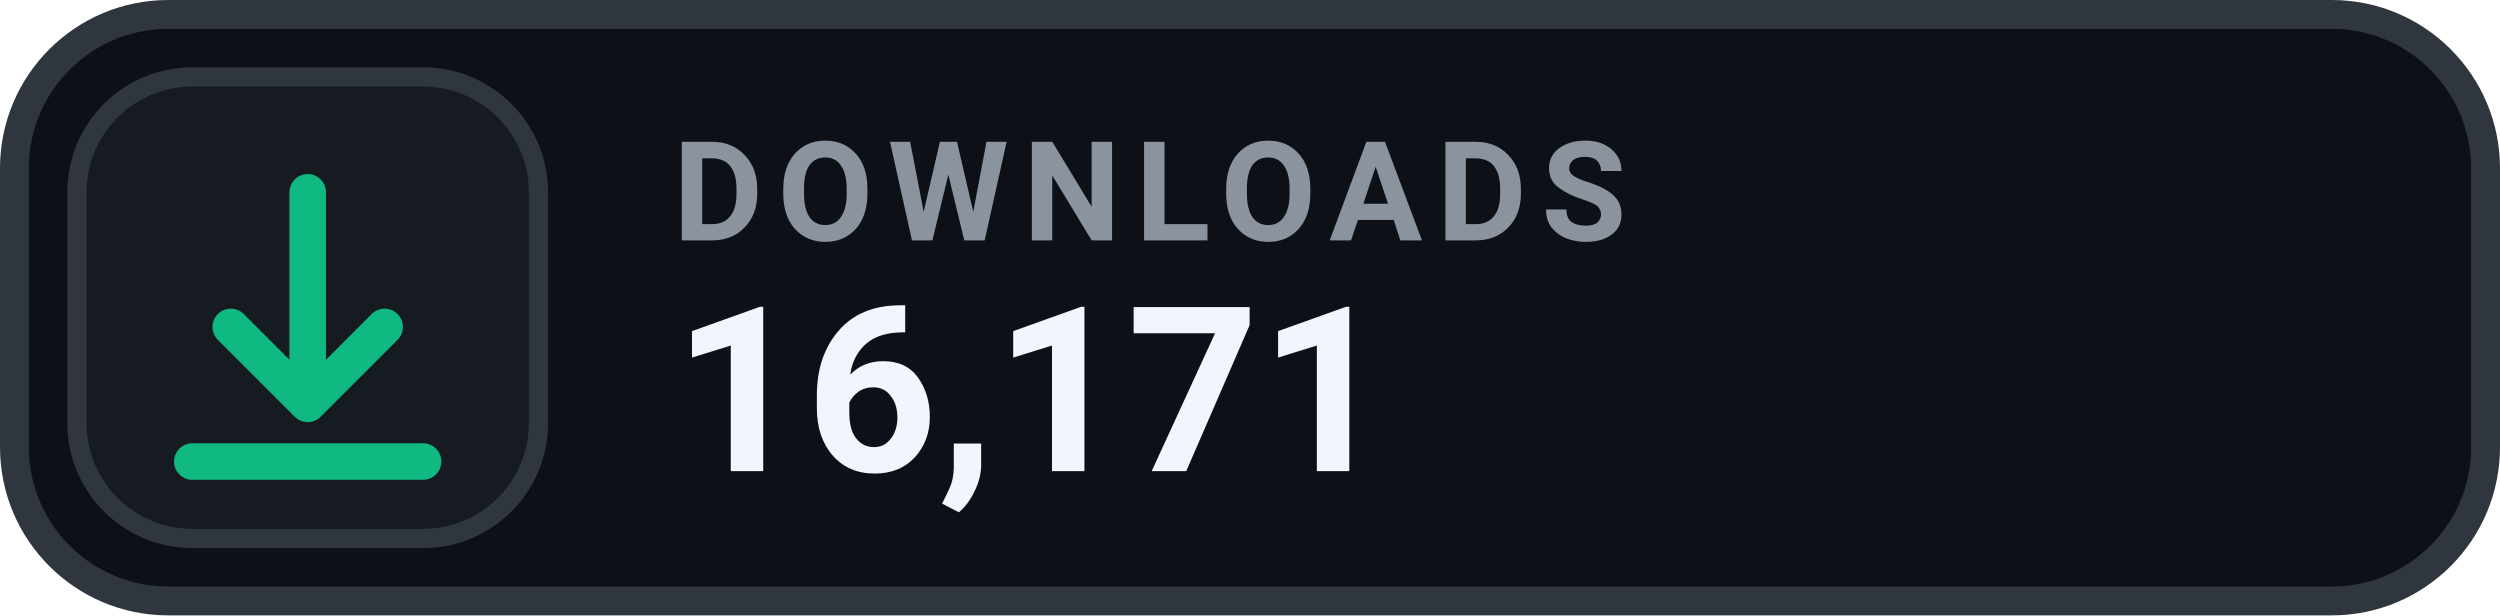
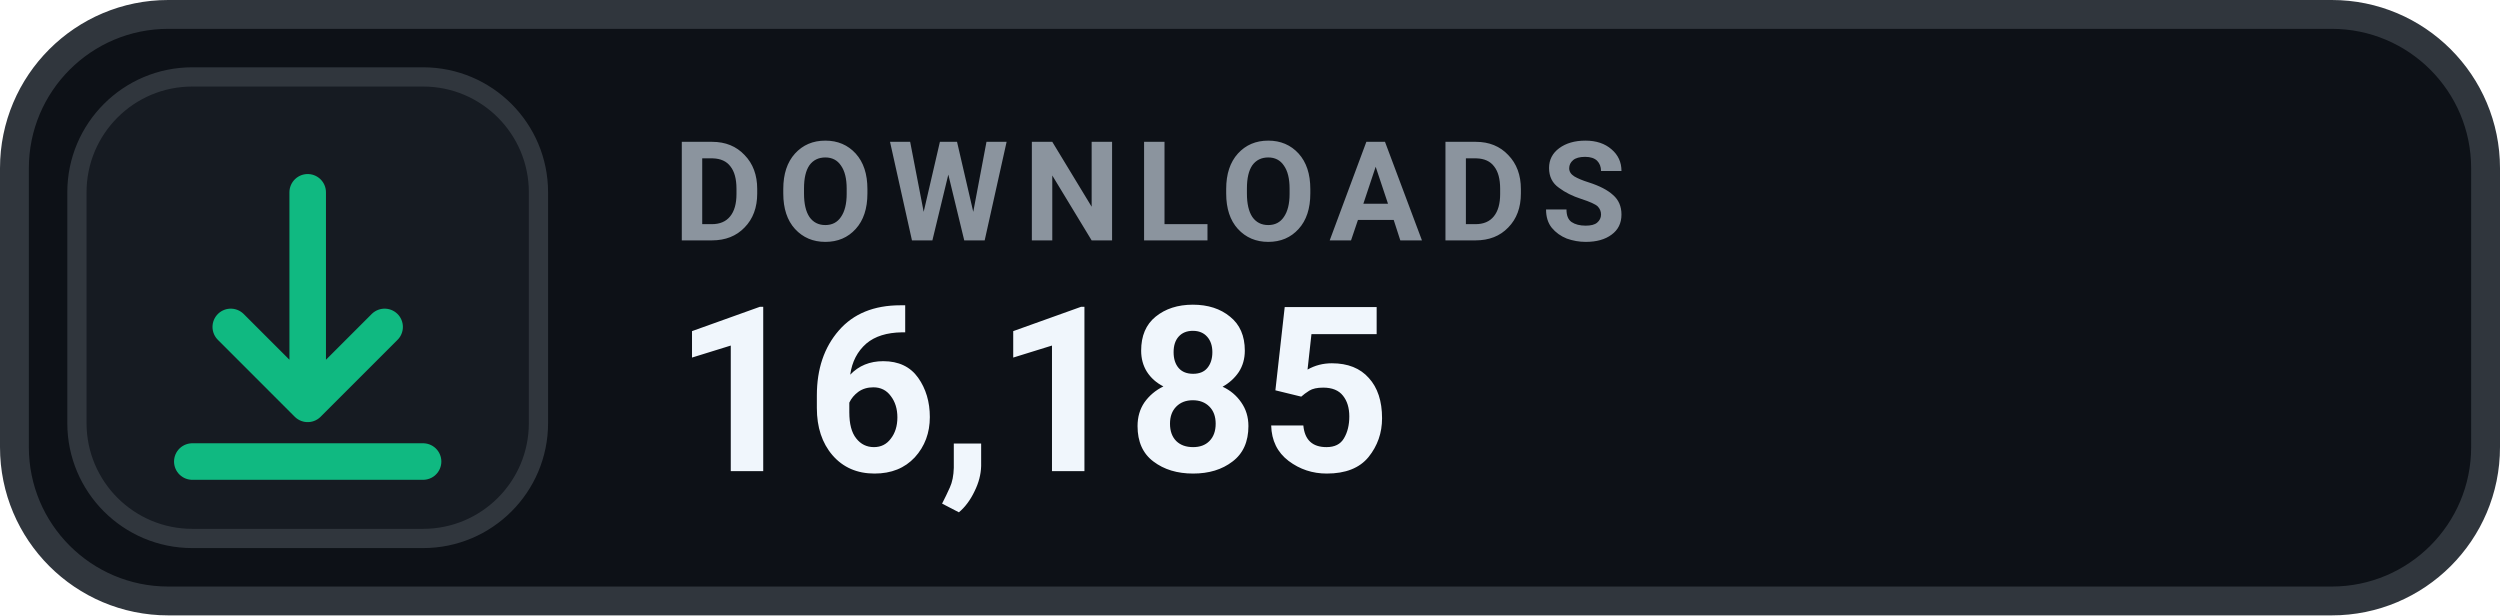
- <svg xmlns="http://www.w3.org/2000/svg" width="130" height="32" viewBox="0 0 130 32" role="img" aria-label="DOWNLOADS 16,171">
+ <svg xmlns="http://www.w3.org/2000/svg" width="130" height="32" viewBox="0 0 130 32" role="img" aria-label="DOWNLOADS 16,185">
  <rect x=".75" y=".75" width="128.5" height="30.5" rx="8" fill="#0D1117" stroke="#30363D" stroke-width="1.5" />
  <rect x="4" y="4" width="24" height="24" rx="6" fill="#161B22" stroke="#30363D" stroke-width="1" />
  <g transform="translate(16 16)" style="color:#10B981;">
    <path d="M0 -6 v11 m0 0 l4 -4 m-4 4 l-4 -4 M-6 8 h12" fill="none" stroke="currentColor" stroke-width="1.9" stroke-linecap="round" stroke-linejoin="round" />
  </g>
  <text x="35" y="12.5" fill="#8B949E" font-family="-apple-system,BlinkMacSystemFont,'Segoe UI',Roboto,Helvetica,Arial,sans-serif" font-size="7.2" font-weight="700" letter-spacing=".75">DOWNLOADS</text>
-   <text x="35" y="24.5" fill="#F0F6FC" font-family="-apple-system,BlinkMacSystemFont,'Segoe UI',Roboto,Helvetica,Arial,sans-serif" font-size="12" font-weight="700">16,171</text>
+   <text x="35" y="24.5" fill="#F0F6FC" font-family="-apple-system,BlinkMacSystemFont,'Segoe UI',Roboto,Helvetica,Arial,sans-serif" font-size="12" font-weight="700">16,185</text>
</svg>
